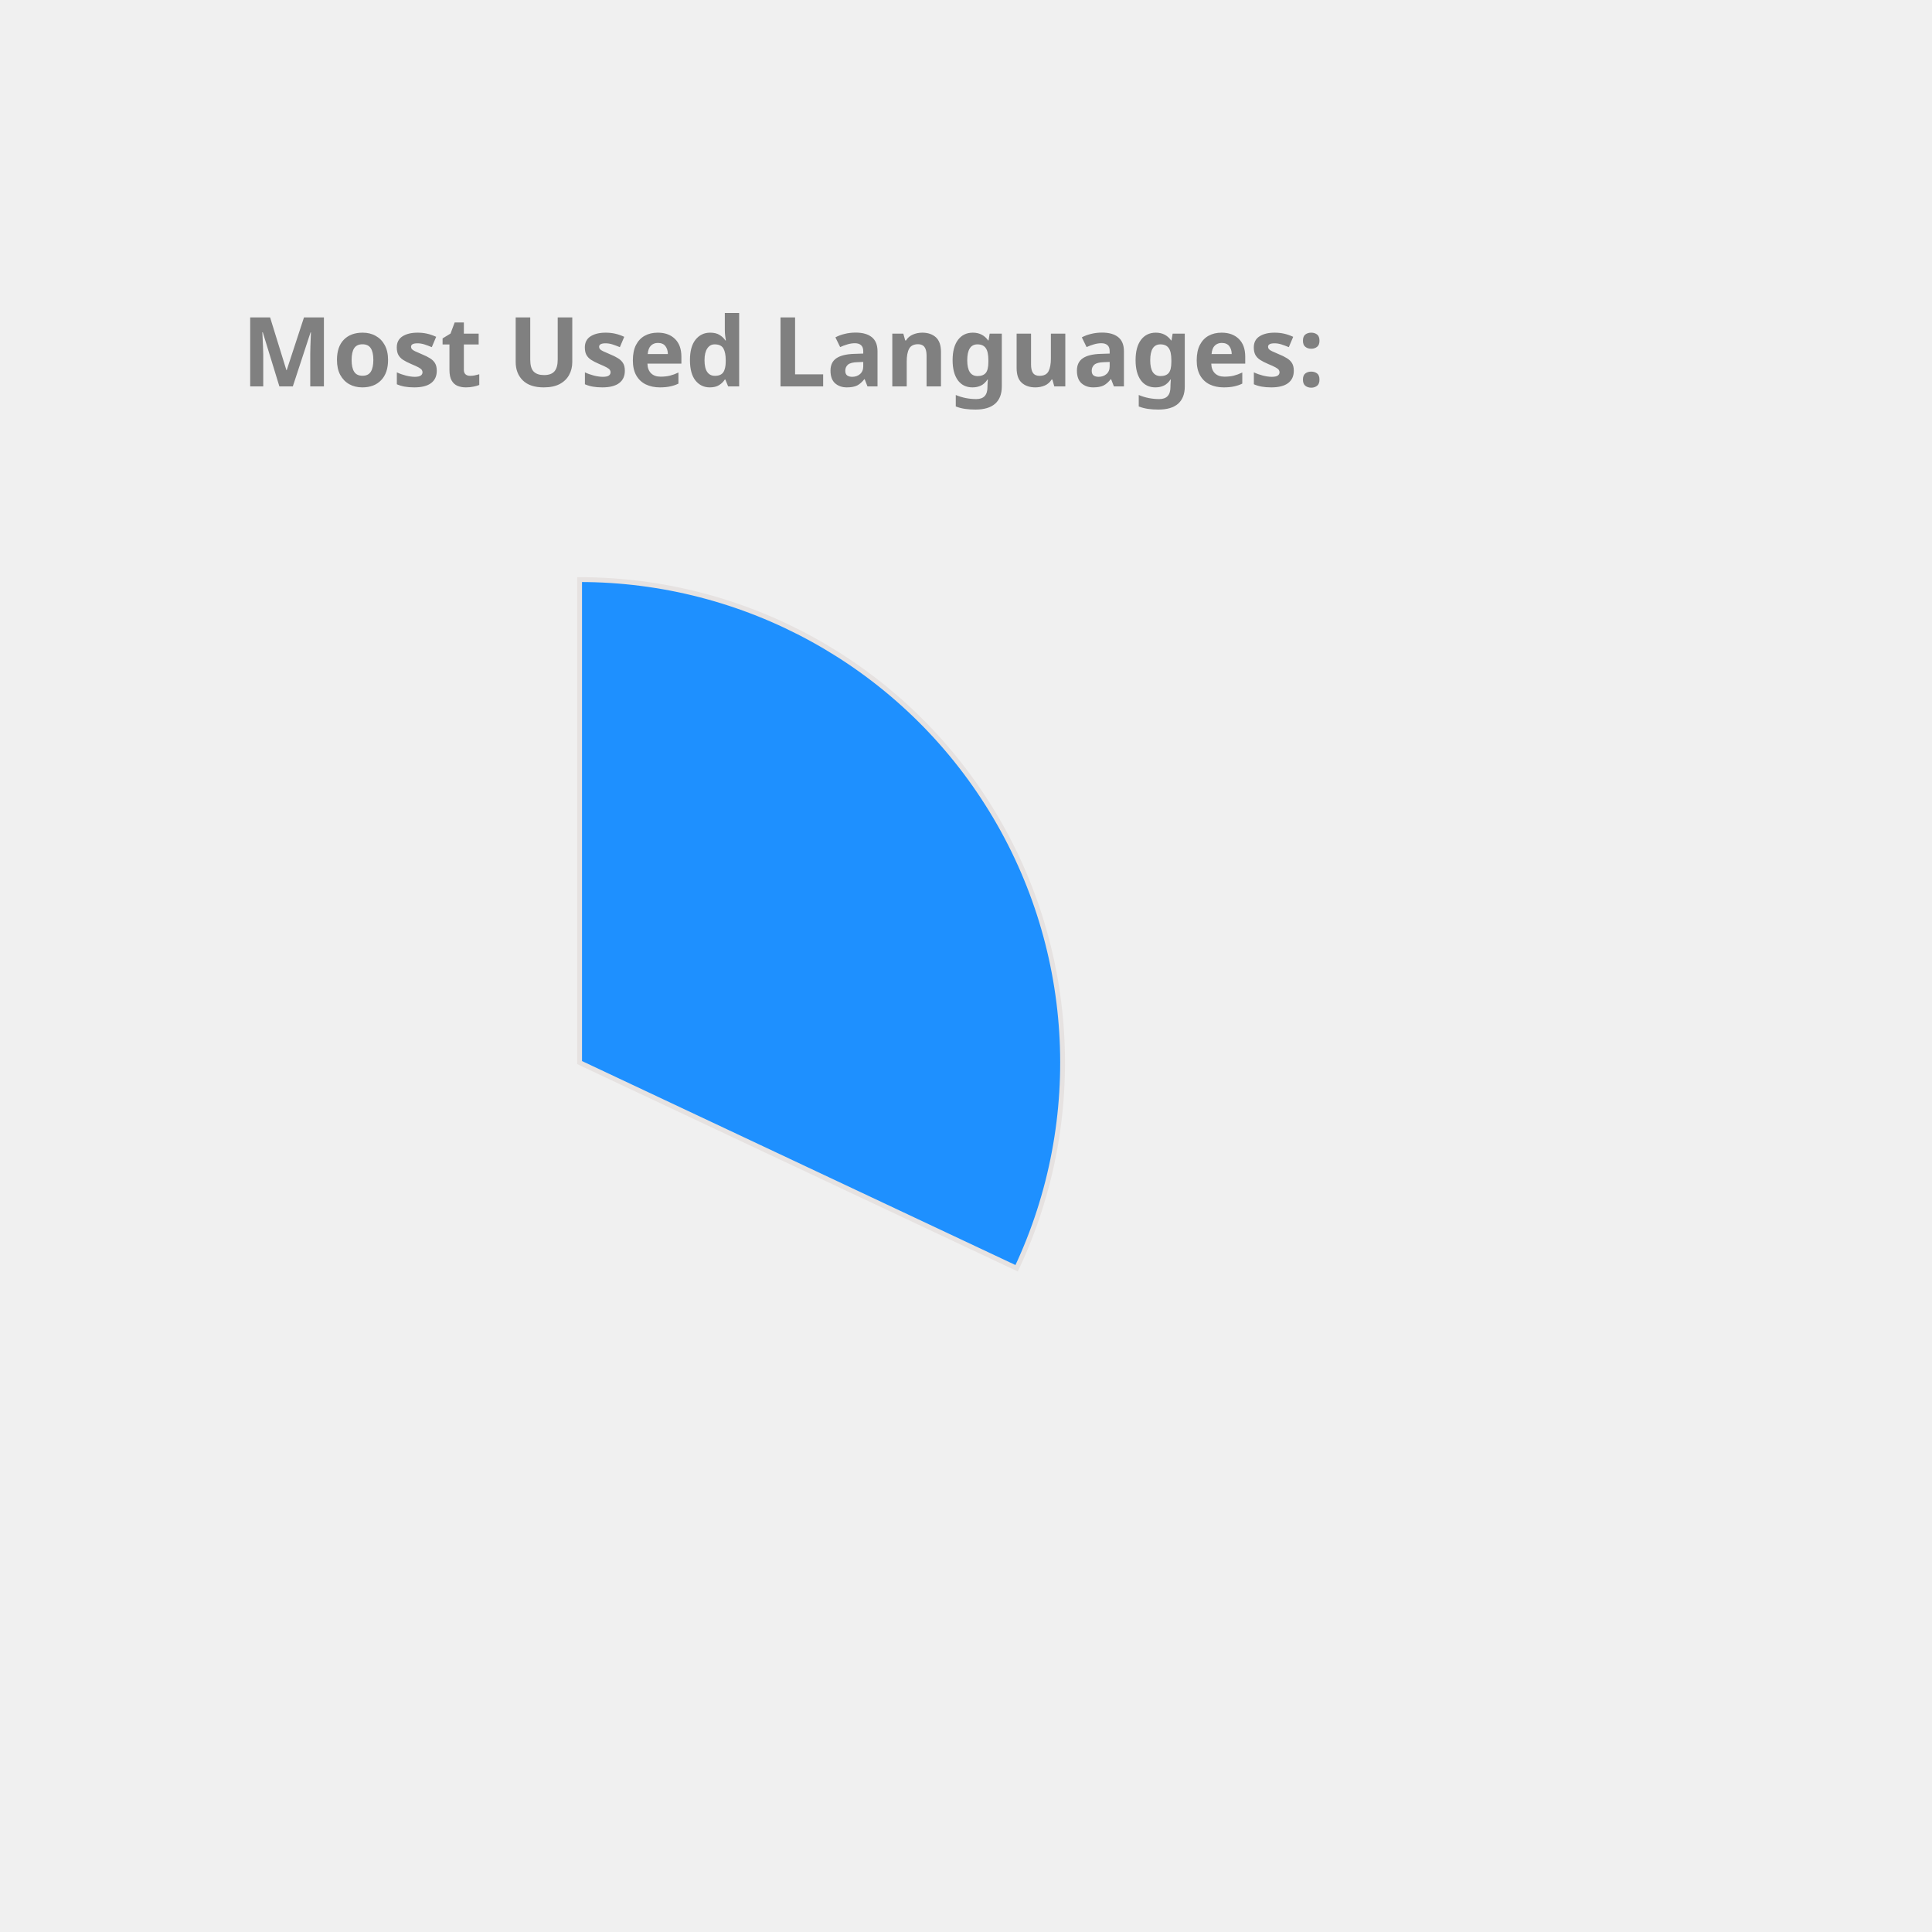
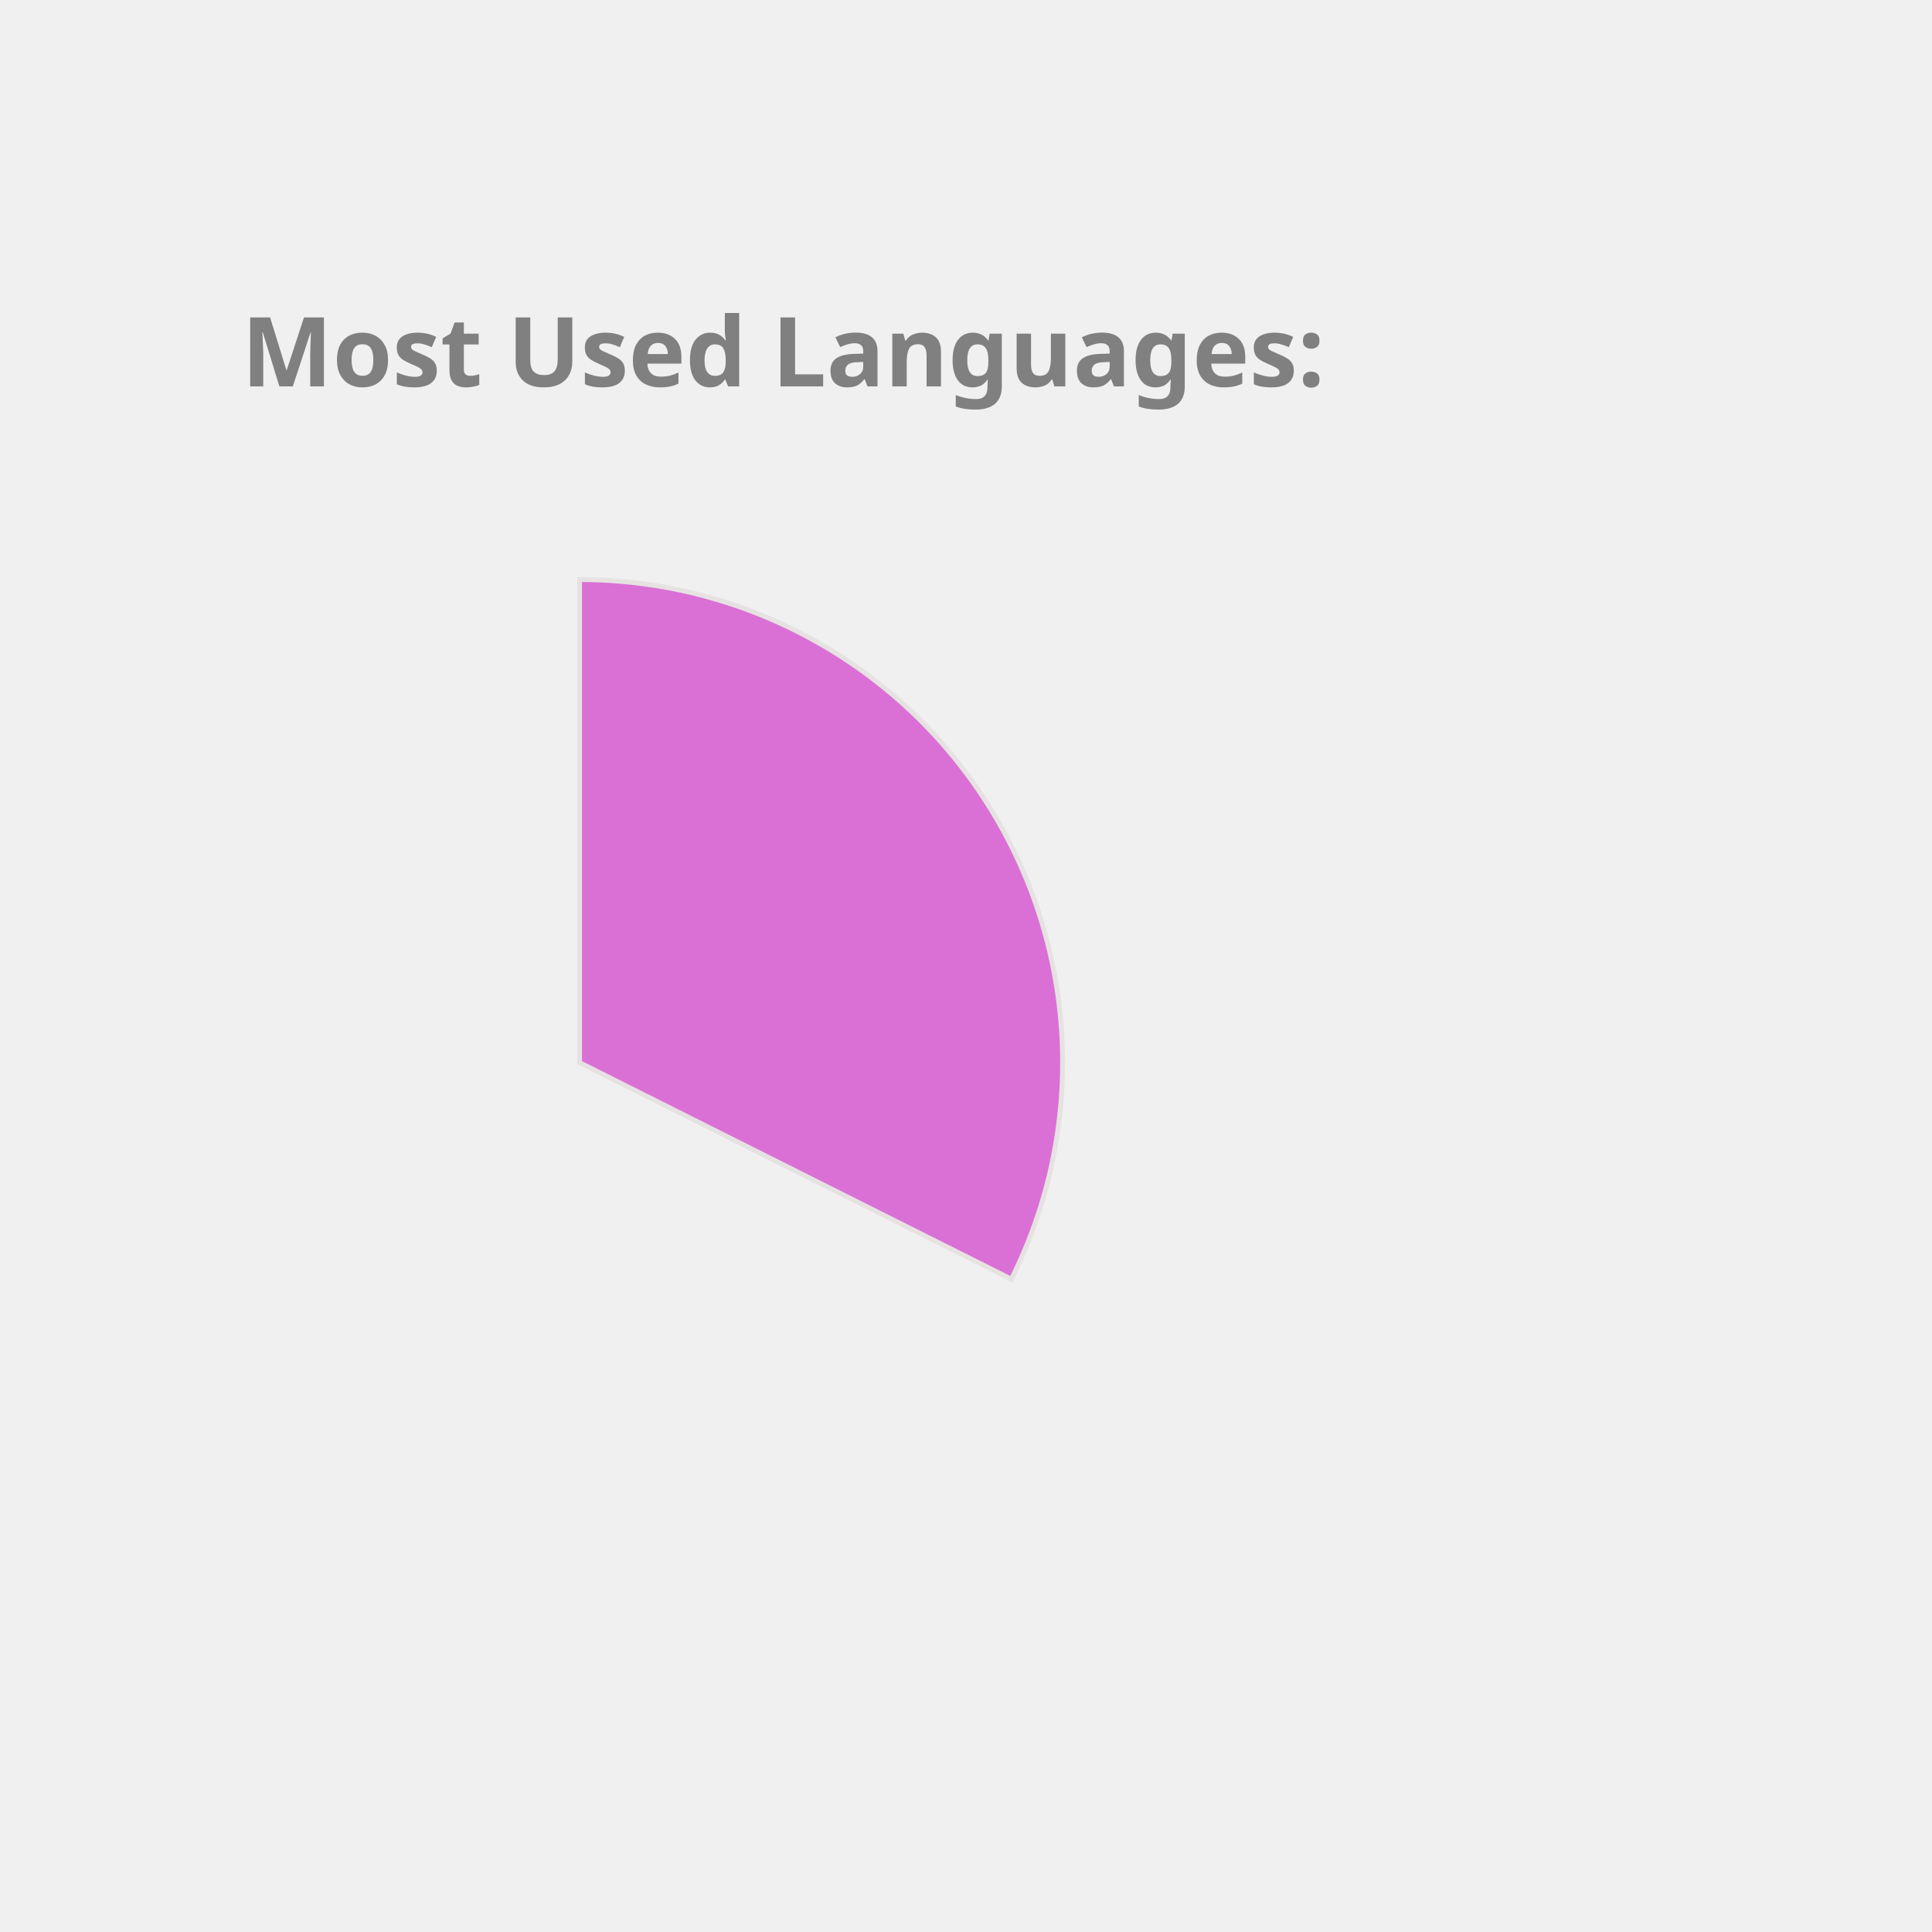
<svg xmlns="http://www.w3.org/2000/svg" height="350px" width="350px" viewBox="0 0 400 400">
  <style> 
        .label {
                font: bold 20px sans-serif;
                color: #404040;
                -webkit-text-stroke: 1px white;
        }

        path {
                stroke: #E6E2E1;
                stroke-width: 1px;
                transform: translate(60px, 100px);
        }

        .path_1 {
                animation: fadeIn 5s linear forwards;
        }

        .path_2 {
                transform: scale(0);
                animation: fadeIn 5s linear forwards 5s;
        }


        
        .path_3 {
                transform: scale(0);
                animation: fadeIn 5s linear forwards 10s;
        }


        .path_4 {
                transform: scale(0);
                animation: fadeIn 5s linear forwards 15s;
        }

        .path_5 {
                transform: scale(0);
                animation: fadeIn 5s linear forwards 20s;
        }

        .path_6 {
                transform: scale(0);
                animation: fadeIn 5s linear forwards 25s;
        }

        .path_7 {
                transform: scale(0);
                animation: fadeIn 5s linear forwards 30s;
        }

        .path_8 {
                transform: scale(0);
                animation: fadeIn 5s linear forwards 35s;
        }

        .path_9 {
                transform: scale(0);
                animation: fadeIn 5s linear forwards 40s;
        }

        .path_10 {
                transform: scale(0);
                animation: fadeIn 5s linear forwards 45s;
        }

        @keyframes fadeIn {
                0% {                        
                        transform: translate(250px, 300px) rotate(0deg) scale(0);
                        
                }
                50% {
                        transform: translate(150px, 220px) rotate(180deg) scale(0.5);
                        
                }
                
                100% {
                        transform: translate(60px, 120px) rotate(360deg) scale(1);
                        
                }
        }
        .txt_1 {
                opacity: 0;
                animation: txtShow 5s linear forwards 0s;
        }

        .txt_2 {
                opacity: 0;
                animation: txtShow 5s linear forwards 5s;
        }

        .txt_3 {
                opacity: 0;
                animation: txtShow 5s linear forwards 10s;
        }

        .txt_4 {
                opacity: 0;
                animation: txtShow 5s linear forwards 15s;
        }

        .txt_5 {
                opacity: 0;
                animation: txtShow 5s linear forwards 20s;
        }

        .txt_6 {
                opacity: 0;
                animation: txtShow 5s linear forwards 25s;
        }

        .txt_7 {
                opacity: 0;
                animation: txtShow 5s linear forwards 30s;
        }

        .txt_8 {
                opacity: 0;
                animation: txtShow 5s linear forwards 35s;
        }

        .txt_9 {
                opacity: 0;
                animation: txtShow 5s linear forwards 40s;
        }

        .txt_10 {
                opacity: 0;
                animation: txtShow 5s linear forwards 45s;
        }

        @keyframes txtShow {
                0% {                        
                        opacity: 0;
                        transform: translate(0px, 0px) scale(0);
                }
                100% {
                        opacity: 1;
                        transform: translate(0px, 0px) scale(1);
                        
                }
        }
</style>
-   <path class="path_1" d="M 60,120 L 60,20 A 100,100 0 0 1 150.483,162.578 Z" fill="DodgerBlue" stroke="#fff" stroke-width="2" />
-   <text class="txt_1" x="260" y="150" fill="DodgerBlue" stroke="DodgerBlue" stroke-width="1">TypeScript</text>
-   <path class="path_2" d="M 60,120 L 150.483,162.578 A 100,100 0 0 1 -6.131,195.011 Z" fill="RoyalBlue" stroke="#fff" stroke-width="2" />
-   <text class="txt_2" x="260" y="170" fill="RoyalBlue" stroke="RoyalBlue" stroke-width="1">Java</text>
-   <path class="path_3" d="M 60,120 L -6.131,195.011 A 100,100 0 0 1 -36.538,93.916 Z" fill="Tomato" stroke="#fff" stroke-width="2" />
-   <text class="txt_3" x="260" y="190" fill="Tomato" stroke="Tomato" stroke-width="1">JavaScript</text>
-   <path class="path_4" d="M 60,120 L -36.538,93.916 A 100,100 0 0 1 -27.326,71.275 Z" fill="Orange" stroke="#fff" stroke-width="2" />
-   <text class="txt_4" x="260" y="210" fill="Orange" stroke="Orange" stroke-width="1">HTML</text>
-   <path class="path_5" d="M 60,120 L -27.326,71.275 A 100,100 0 0 1 -13.751,52.467 Z" fill="MediumAquaMarine" stroke="#fff" stroke-width="2" />
-   <text class="txt_5" x="260" y="230" fill="MediumAquaMarine" stroke="MediumAquaMarine" stroke-width="1">CSS</text>
-   <path class="path_6" d="M 60,120 L -13.751,52.467 A 100,100 0 0 1 1.221,39.098 Z" fill="MediumSlateBlue" stroke="#fff" stroke-width="2" />
-   <text class="txt_6" x="260" y="250" fill="MediumSlateBlue" stroke="MediumSlateBlue" stroke-width="1">Sass</text>
-   <path class="path_7" d="M 60,120 L 1.221,39.098 A 100,100 0 0 1 16.288,30.059 Z" fill="Coral" stroke="#fff" stroke-width="2" />
-   <text class="txt_7" x="260" y="270" fill="Coral" stroke="Coral" stroke-width="1">MATLAB</text>
-   <path class="path_8" d="M 60,120 L 16.288,30.059 A 100,100 0 0 1 24.947,26.345 Z" fill="IndianRed" stroke="#fff" stroke-width="2" />
-   <text class="txt_8" x="260" y="290" fill="IndianRed" stroke="IndianRed" stroke-width="1">C++</text>
-   <path class="path_9" d="M 60,120 L 24.947,26.345 A 100,100 0 0 1 32.101,23.971 Z" fill="Chocolate" stroke="#fff" stroke-width="2" />
-   <text class="txt_9" x="260" y="310" fill="Chocolate" stroke="Chocolate" stroke-width="1">Python</text>
-   <path class="path_10" d="M 60,120 L 32.101,23.971 A 100,100 0 0 1 38.799,22.273 Z" fill="Crimson" stroke="#fff" stroke-width="2" />
-   <text class="txt_10" x="260" y="330" fill="Crimson" stroke="Crimson" stroke-width="1">Batchfile</text>
+   <path class="path_1" d="M 60,120 L 60,20 A 100,100 0 0 1 149.384,164.838 Z" fill="Orchid" stroke="#fff" stroke-width="2" />
+   <text class="txt_1" x="260" y="150" fill="Orchid" stroke="Orchid" stroke-width="1">TypeScript</text>
+   <path class="path_2" d="M 60,120 L 149.384,164.838 A 100,100 0 0 1 -7.069,194.174 Z" fill="CornflowerBlue" stroke="#fff" stroke-width="2" />
+   <text class="txt_2" x="260" y="170" fill="CornflowerBlue" stroke="CornflowerBlue" stroke-width="1">Java</text>
+   <path class="path_3" d="M 60,120 L -7.069,194.174 A 100,100 0 0 1 -36.538,93.916 Z" fill="DodgerBlue" stroke="#fff" stroke-width="2" />
+   <text class="txt_3" x="260" y="190" fill="DodgerBlue" stroke="DodgerBlue" stroke-width="1">JavaScript</text>
+   <path class="path_4" d="M 60,120 L -36.538,93.916 A 100,100 0 0 1 -27.326,71.275 Z" fill="Chocolate" stroke="#fff" stroke-width="2" />
+   <text class="txt_4" x="260" y="210" fill="Chocolate" stroke="Chocolate" stroke-width="1">HTML</text>
+   <path class="path_5" d="M 60,120 L -27.326,71.275 A 100,100 0 0 1 -13.326,52.005 Z" fill="Salmon" stroke="#fff" stroke-width="2" />
+   <text class="txt_5" x="260" y="230" fill="Salmon" stroke="Salmon" stroke-width="1">CSS</text>
+   <path class="path_6" d="M 60,120 L -13.326,52.005 A 100,100 0 0 1 1.221,39.098 Z" fill="LightSeaGreen" stroke="#fff" stroke-width="2" />
+   <text class="txt_6" x="260" y="250" fill="LightSeaGreen" stroke="LightSeaGreen" stroke-width="1">Sass</text>
+   <path class="path_7" d="M 60,120 L 1.221,39.098 A 100,100 0 0 1 16.288,30.059 Z" fill="Gold" stroke="#fff" stroke-width="2" />
+   <text class="txt_7" x="260" y="270" fill="Gold" stroke="Gold" stroke-width="1">MATLAB</text>
+   <path class="path_8" d="M 60,120 L 16.288,30.059 A 100,100 0 0 1 24.947,26.345 Z" fill="MediumTurquoise" stroke="#fff" stroke-width="2" />
+   <text class="txt_8" x="260" y="290" fill="MediumTurquoise" stroke="MediumTurquoise" stroke-width="1">C++</text>
+   <path class="path_9" d="M 60,120 L 24.947,26.345 A 100,100 0 0 1 32.101,23.971 Z" fill="SteelBlue" stroke="#fff" stroke-width="2" />
+   <text class="txt_9" x="260" y="310" fill="SteelBlue" stroke="SteelBlue" stroke-width="1">Python</text>
+   <path class="path_10" d="M 60,120 L 32.101,23.971 A 100,100 0 0 1 38.799,22.273 Z" fill="Orange" stroke="#fff" stroke-width="2" />
+   <text class="txt_10" x="260" y="330" fill="Orange" stroke="Orange" stroke-width="1">Batchfile</text>
  <g class="label">
    <text x="50" y="80" fill="grey">Most Used Languages:</text>
  </g>
</svg>
